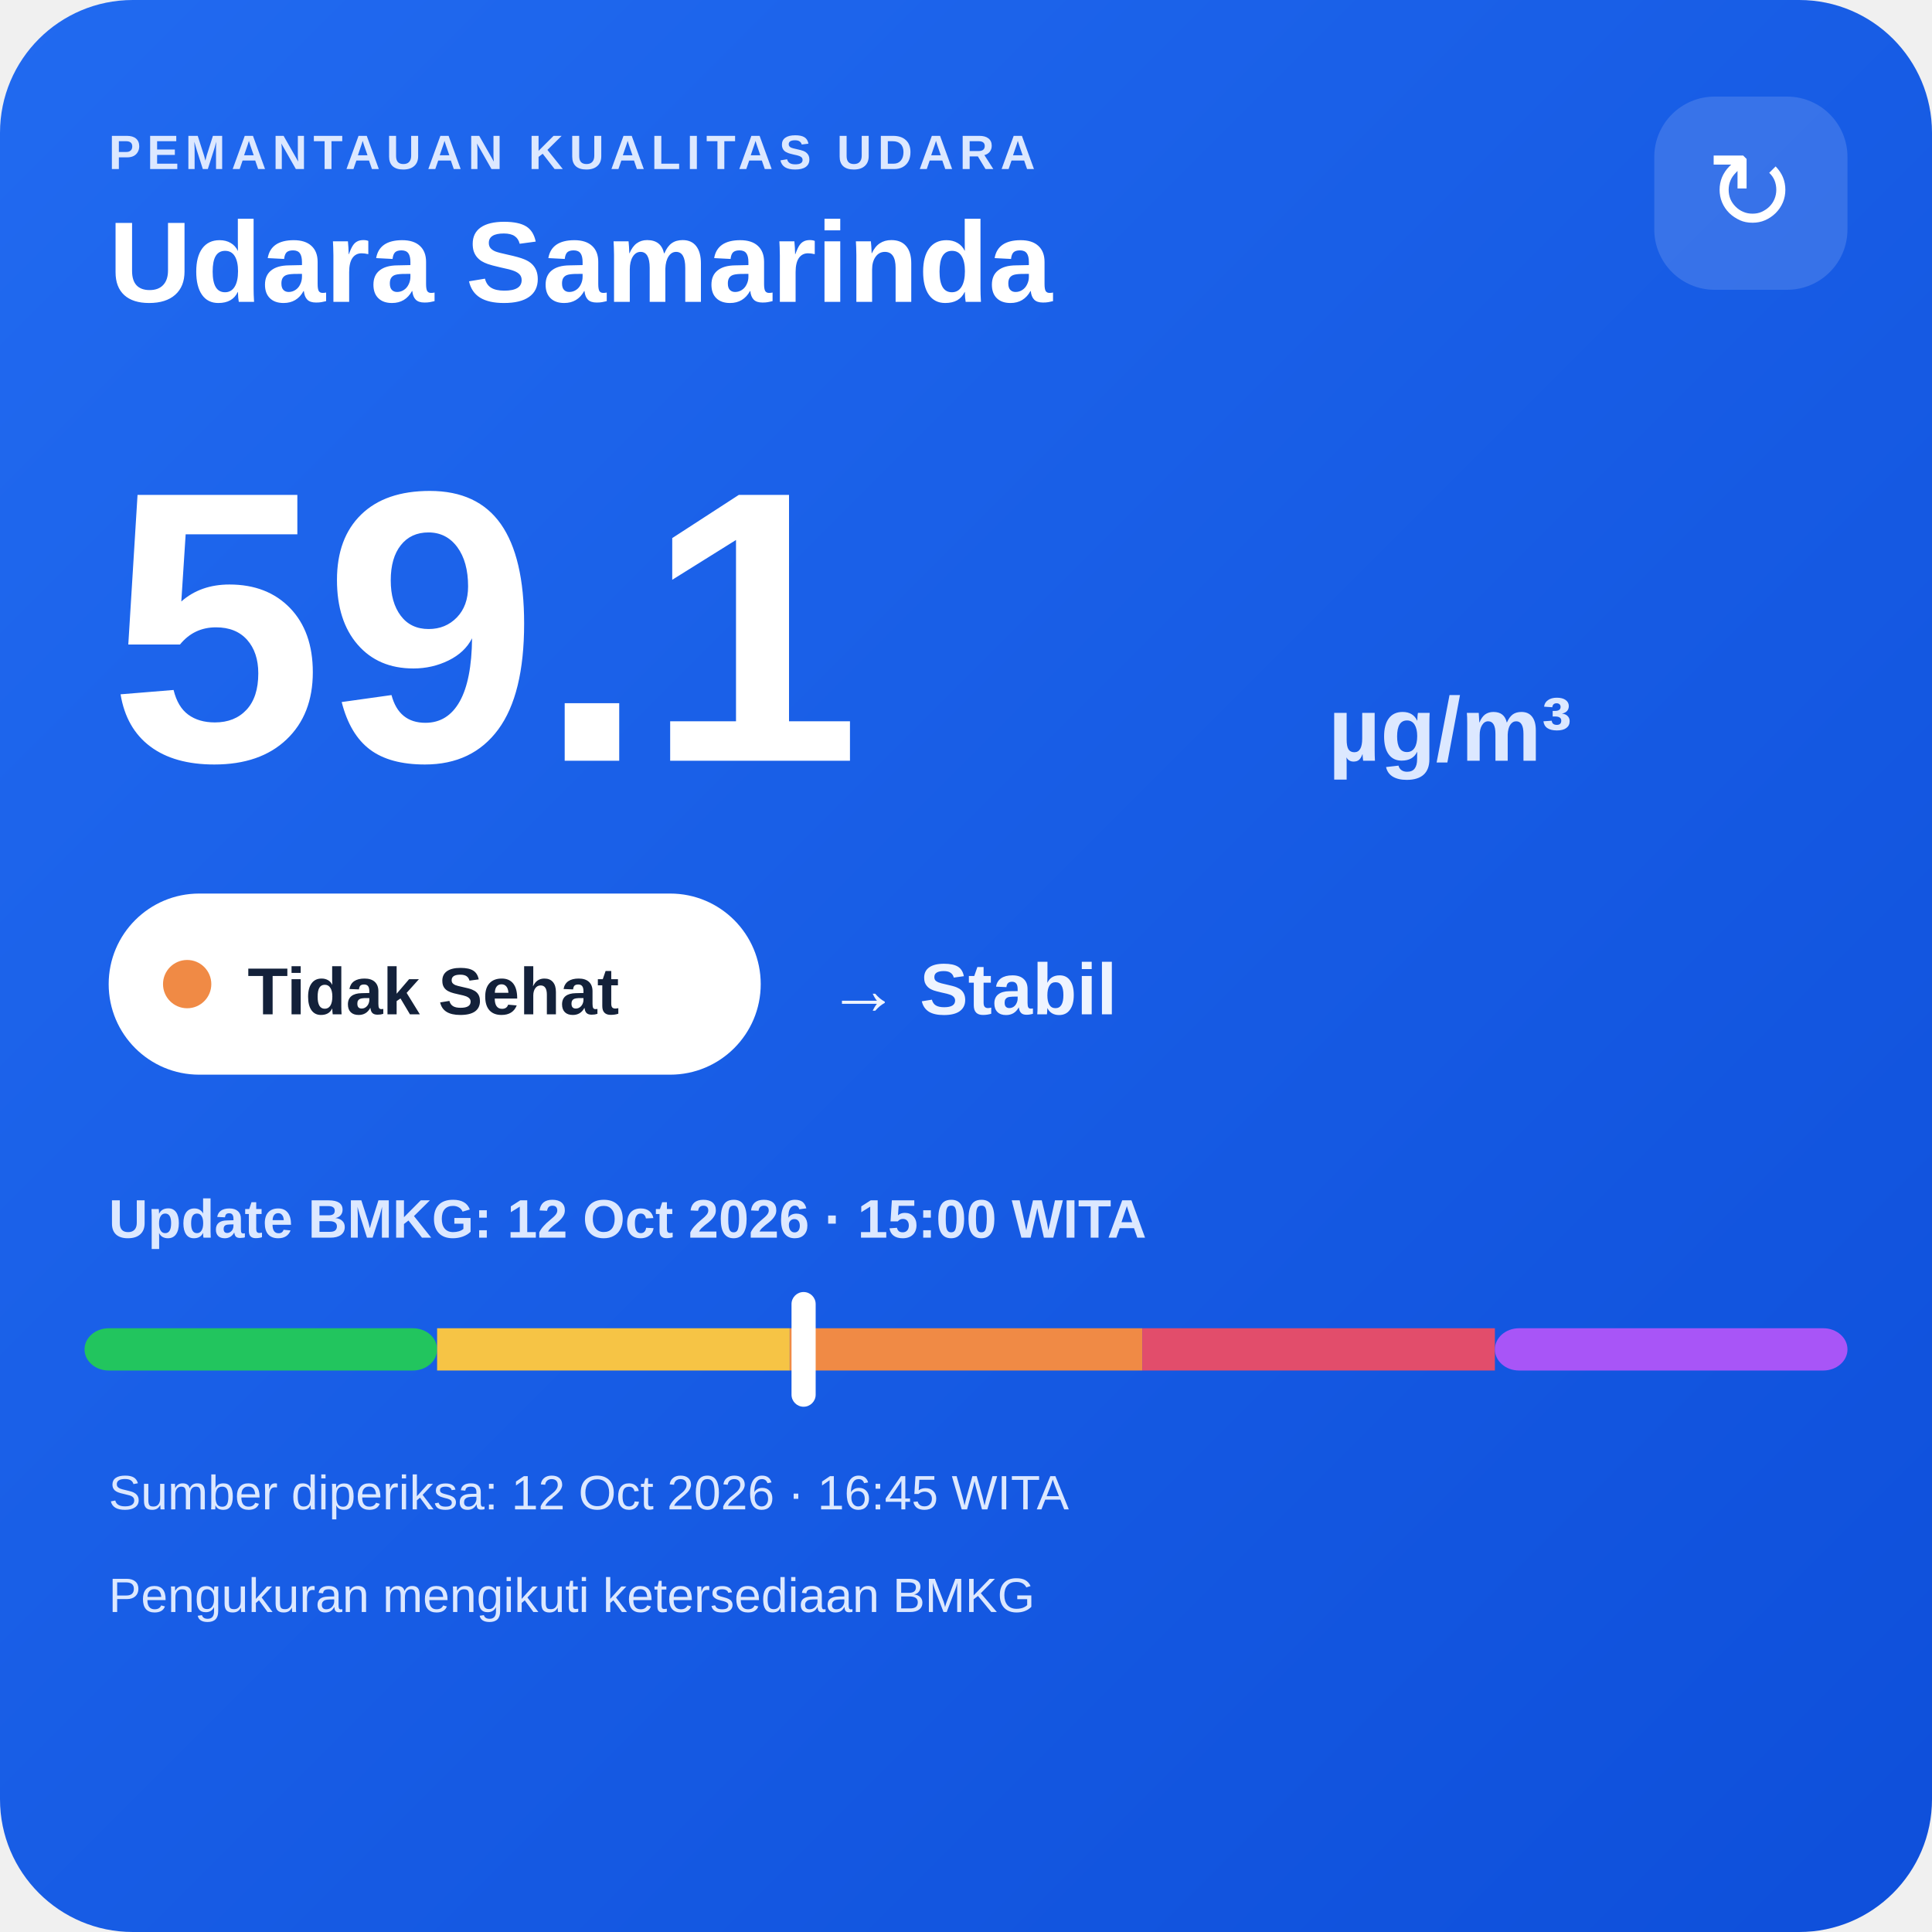
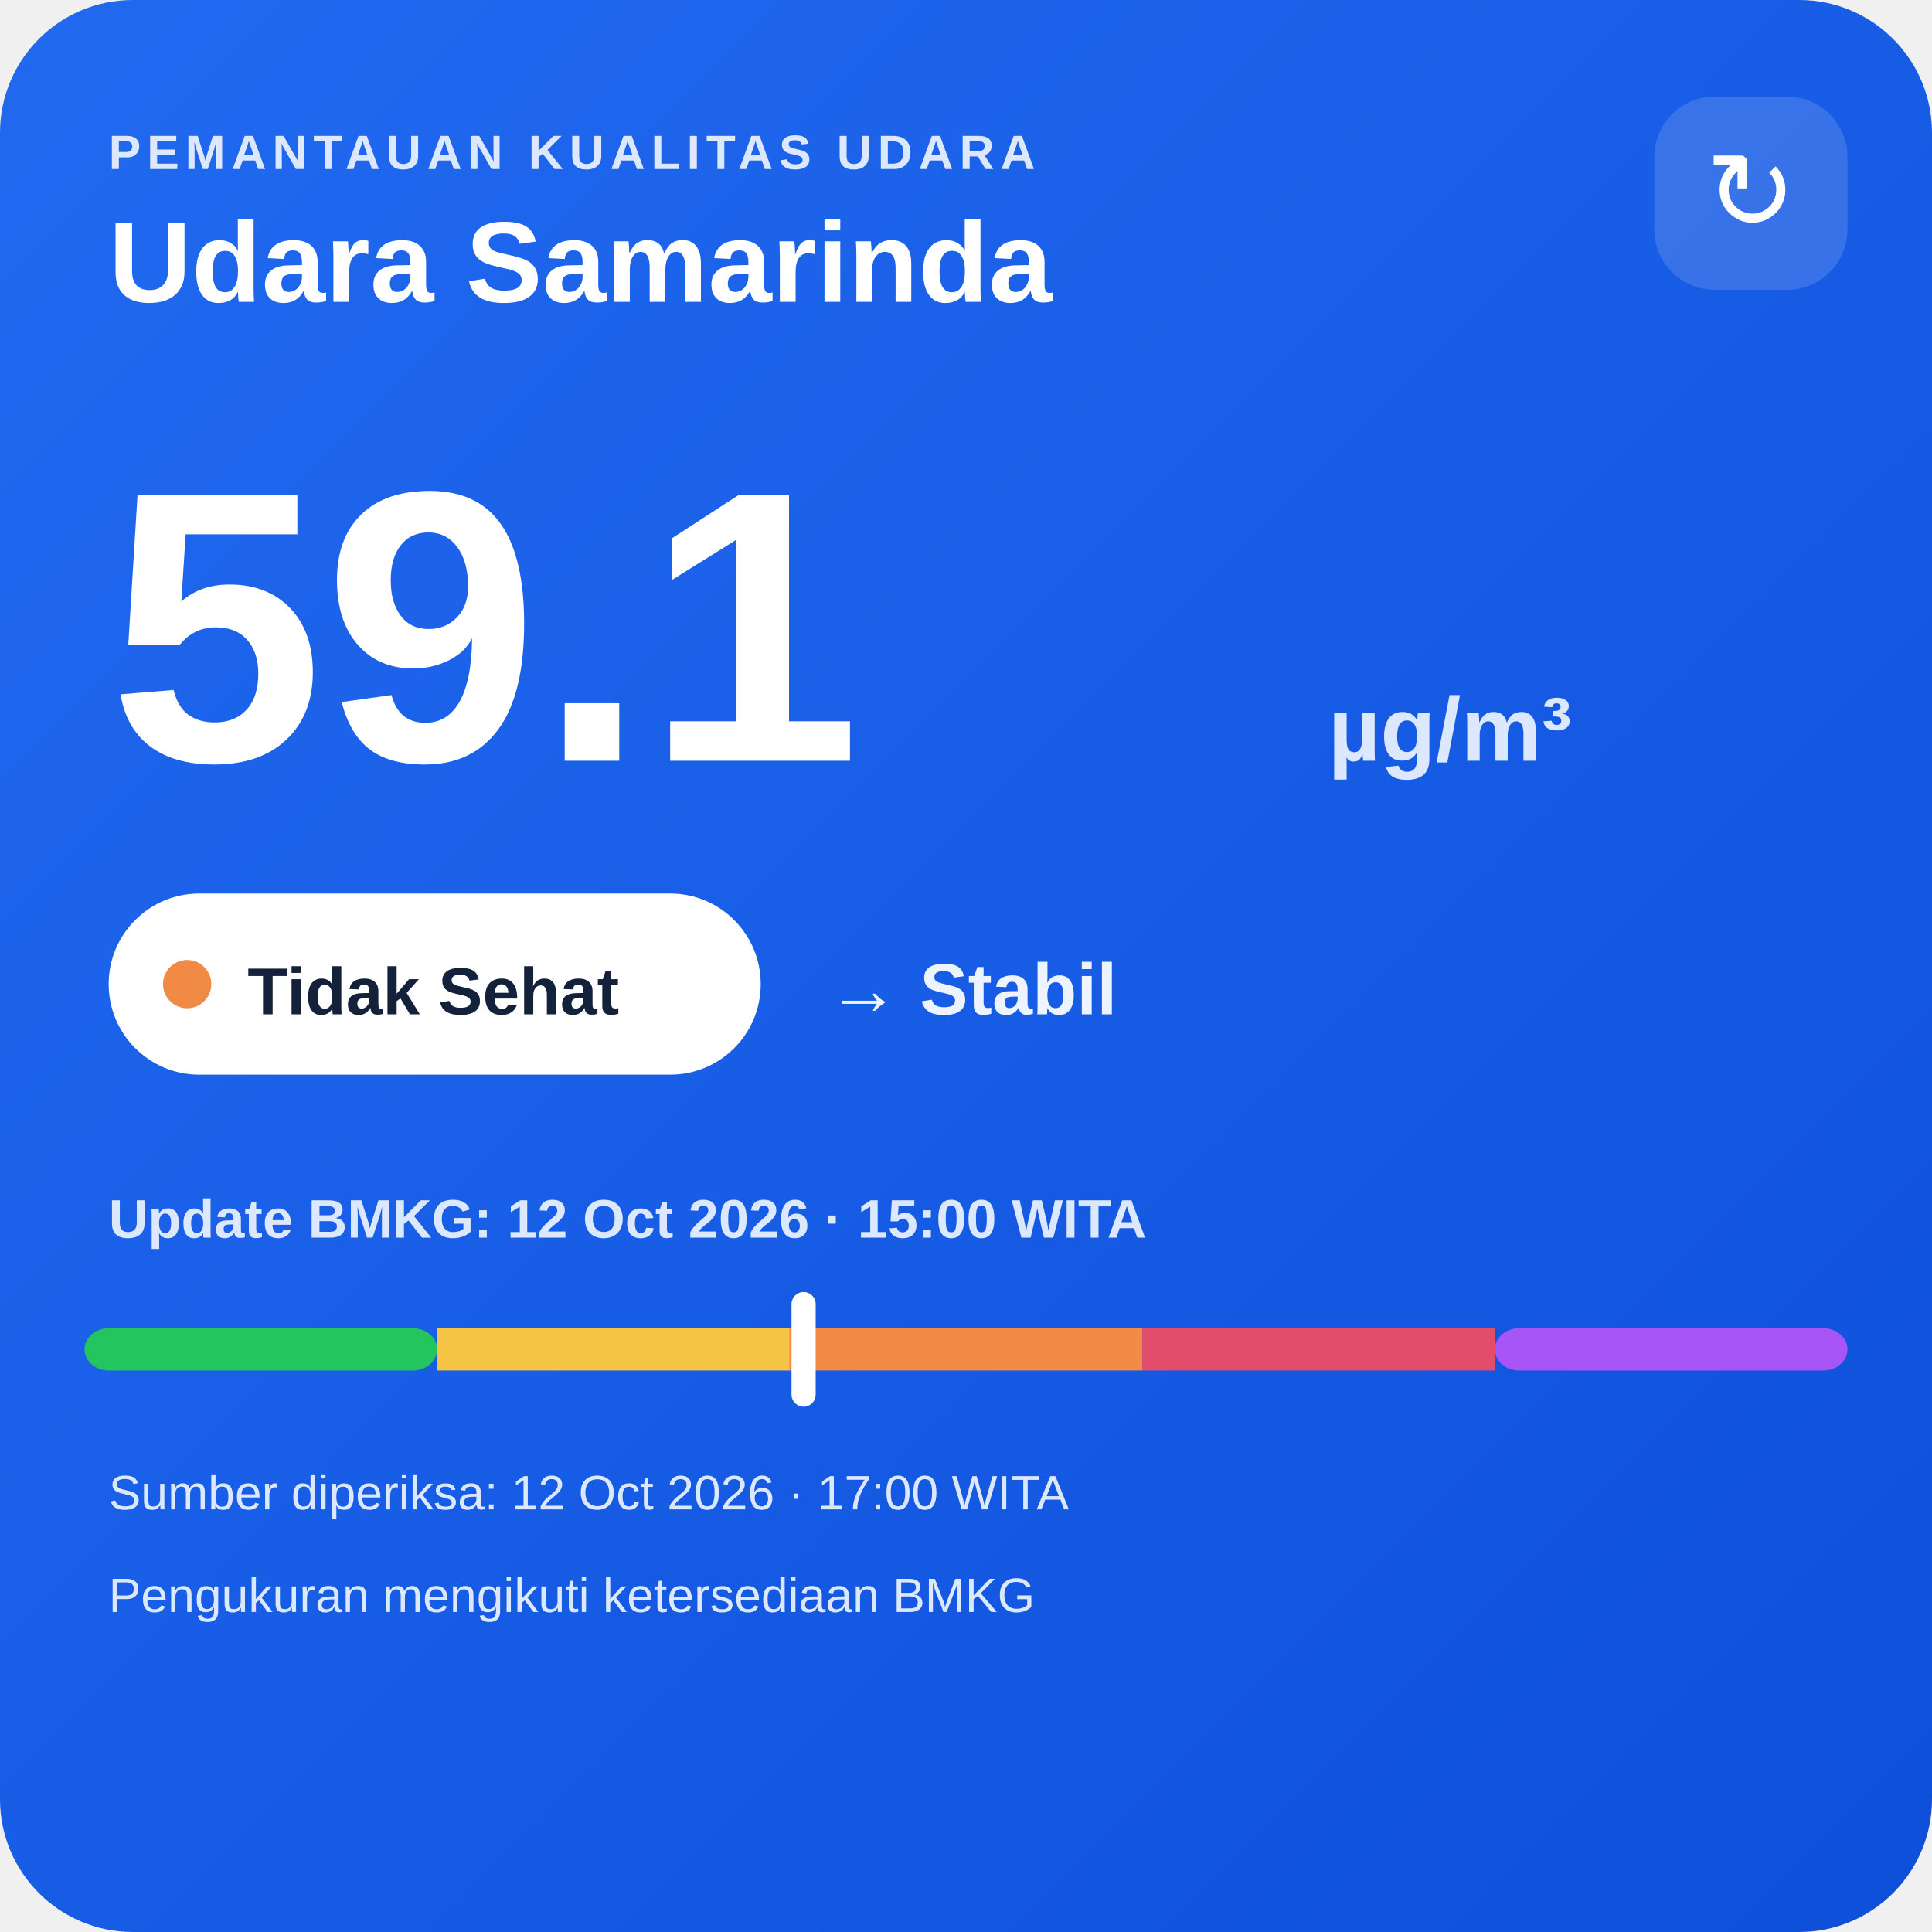
<svg xmlns="http://www.w3.org/2000/svg" width="320" height="320" viewBox="0 0 320 320">
  <defs>
    <linearGradient id="bg" x1="0" y1="0" x2="1" y2="1">
      <stop offset="0" stop-color="#216af0" />
      <stop offset="1" stop-color="#0e4fda" />
    </linearGradient>
  </defs>
  <rect width="320" height="320" rx="22" fill="url(#bg)" />
  <text x="18" y="28" fill="#dce8ff" font-family="Arial,sans-serif" font-size="8" font-weight="700" letter-spacing="1">PEMANTAUAN KUALITAS UDARA</text>
  <text x="18" y="50" fill="#ffffff" font-family="Arial,sans-serif" font-size="19" font-weight="700">Udara Samarinda</text>
  <rect x="274" y="16" width="32" height="32" rx="10" fill="#ffffff" fill-opacity=".14" />
  <text x="290" y="38" text-anchor="middle" fill="#ffffff" font-family="Arial,sans-serif" font-size="18">↻</text>
  <text x="18" y="126" fill="#ffffff" font-family="Arial,sans-serif" font-size="64" font-weight="800">59.1</text>
  <text x="220" y="126" fill="#dce8ff" font-family="Arial,sans-serif" font-size="15" font-weight="700">µg/m³</text>
  <rect x="18" y="148" width="108" height="30" rx="15" fill="#ffffff" />
  <circle cx="31" cy="163" r="4" fill="#f08a45" />
  <text x="41" y="168" fill="#13213a" font-family="Arial,sans-serif" font-size="11" font-weight="700">Tidak Sehat</text>
  <text x="137" y="168" fill="#eef4ff" font-family="Arial,sans-serif" font-size="12" font-weight="700">→ Stabil</text>
  <text x="18" y="205" fill="#dce8ff" font-family="Arial,sans-serif" font-size="9" font-weight="700">Update BMKG: 12 Oct 2026 · 15:00 WITA</text>
  <rect x="14" y="220" width="58.4" height="7" rx="4" fill="#22c55e" />
  <rect x="72.4" y="220" width="58.4" height="7" fill="#f6c445" />
  <rect x="130.8" y="220" width="58.4" height="7" fill="#f08a45" />
  <rect x="189.2" y="220" width="58.4" height="7" fill="#e24d6b" />
  <rect x="247.6" y="220" width="58.4" height="7" rx="4" fill="#a855f7" />
  <rect x="131.1" y="214" width="4" height="19" rx="2" fill="#ffffff" />
-   <text x="18" y="250" fill="#dce8ff" font-family="Arial,sans-serif" font-size="8">Sumber diperiksa: 12 Oct 2026 · 16:45 WITA</text>
+   <text x="18" y="250" fill="#dce8ff" font-family="Arial,sans-serif" font-size="8">Sumber diperiksa: 12 Oct 2026 · 17:00 WITA</text>
  <text x="18" y="267" fill="#dce8ff" font-family="Arial,sans-serif" font-size="8">Pengukuran mengikuti ketersediaan BMKG</text>
</svg>
